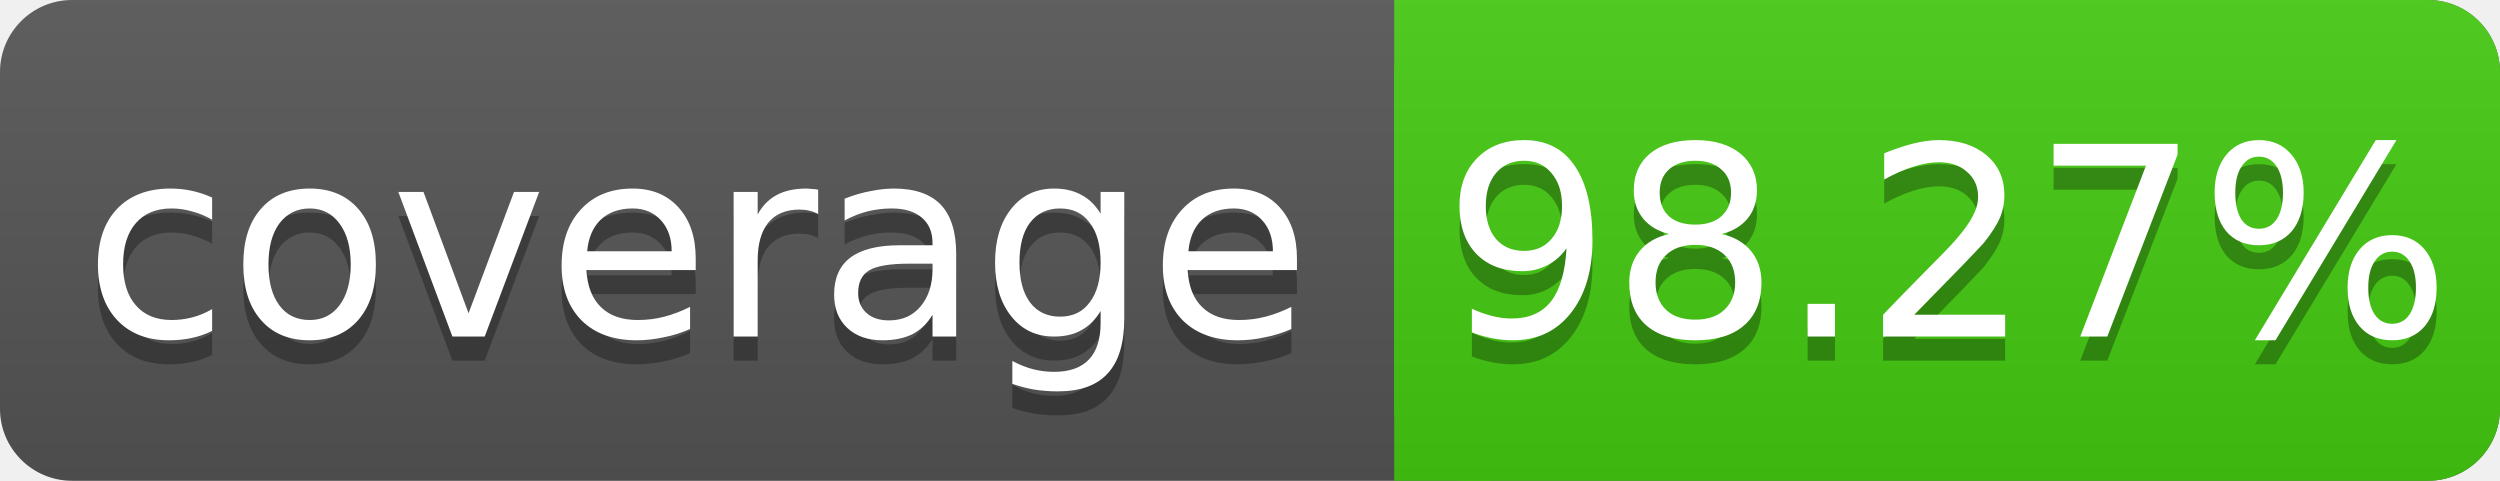
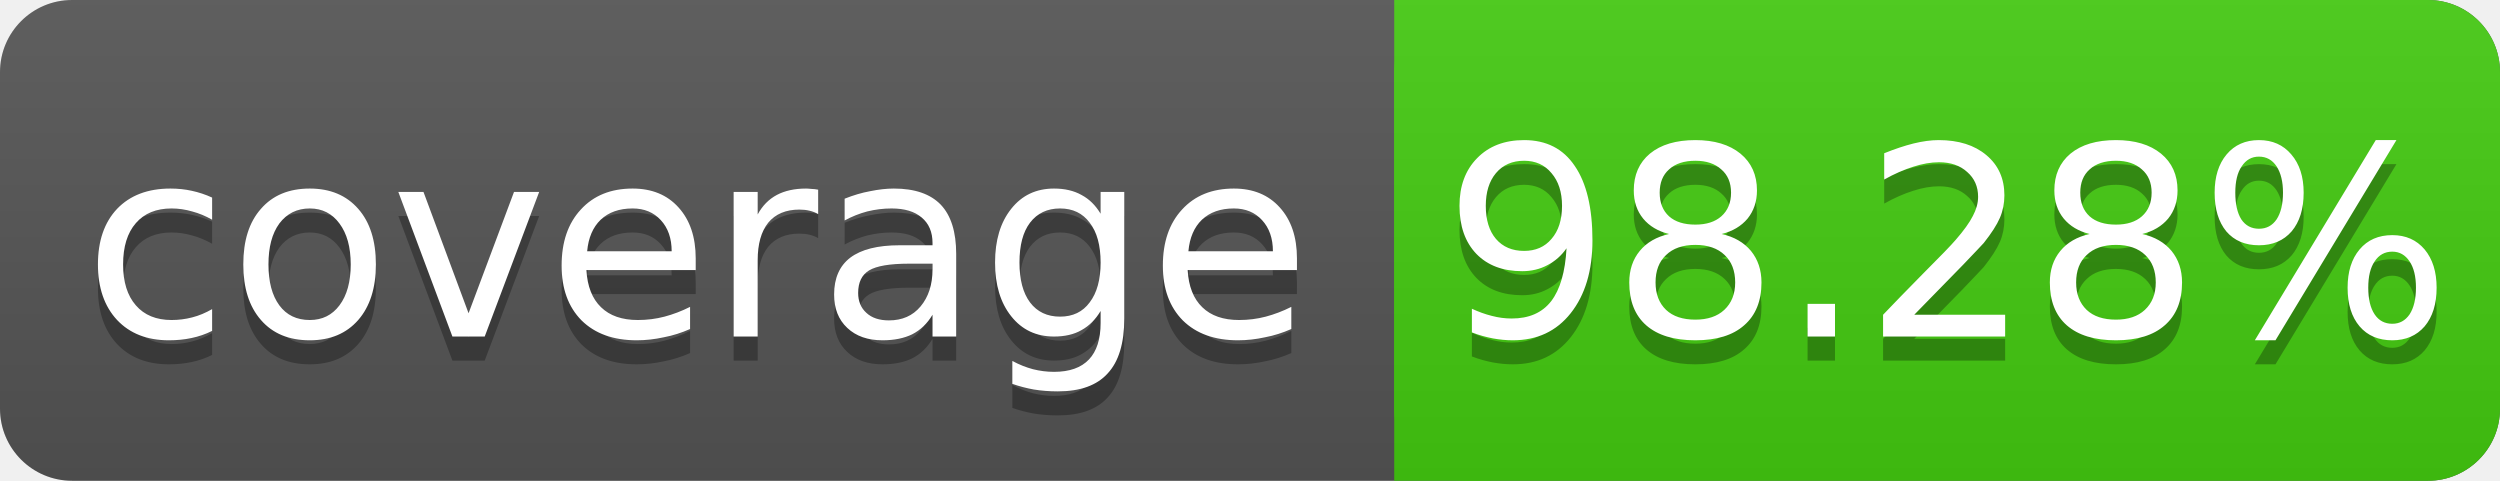
<svg xmlns="http://www.w3.org/2000/svg" width="104" height="20">
  <linearGradient id="s" x2="0" y2="100%">
    <stop offset="0" stop-color="#bbb" stop-opacity=".1" />
    <stop offset="1" stop-opacity=".1" />
  </linearGradient>
  <rect rx="3" width="104" height="20" fill="#555" />
  <rect rx="3" x="58" width="46" height="20" fill="#4c1" />
  <rect x="58" width="4" height="20" fill="#4c1" />
  <rect rx="3" width="104" height="20" fill="url(#s)" />
  <g fill="#fff" text-anchor="middle" font-family="DejaVu Sans,Verdana,Geneva,sans-serif" font-size="11">
    <text x="29" y="15" fill="#010101" fill-opacity=".3">coverage</text>
    <text x="29" y="14">coverage</text>
-     <text x="81" y="15" fill="#010101" fill-opacity=".3">98.27%</text>
-     <text x="81" y="14">98.27%</text>
+     <text x="81" y="15" fill="#010101" fill-opacity=".3">98.28%</text>
+     <text x="81" y="14">98.28%</text>
  </g>
</svg>
